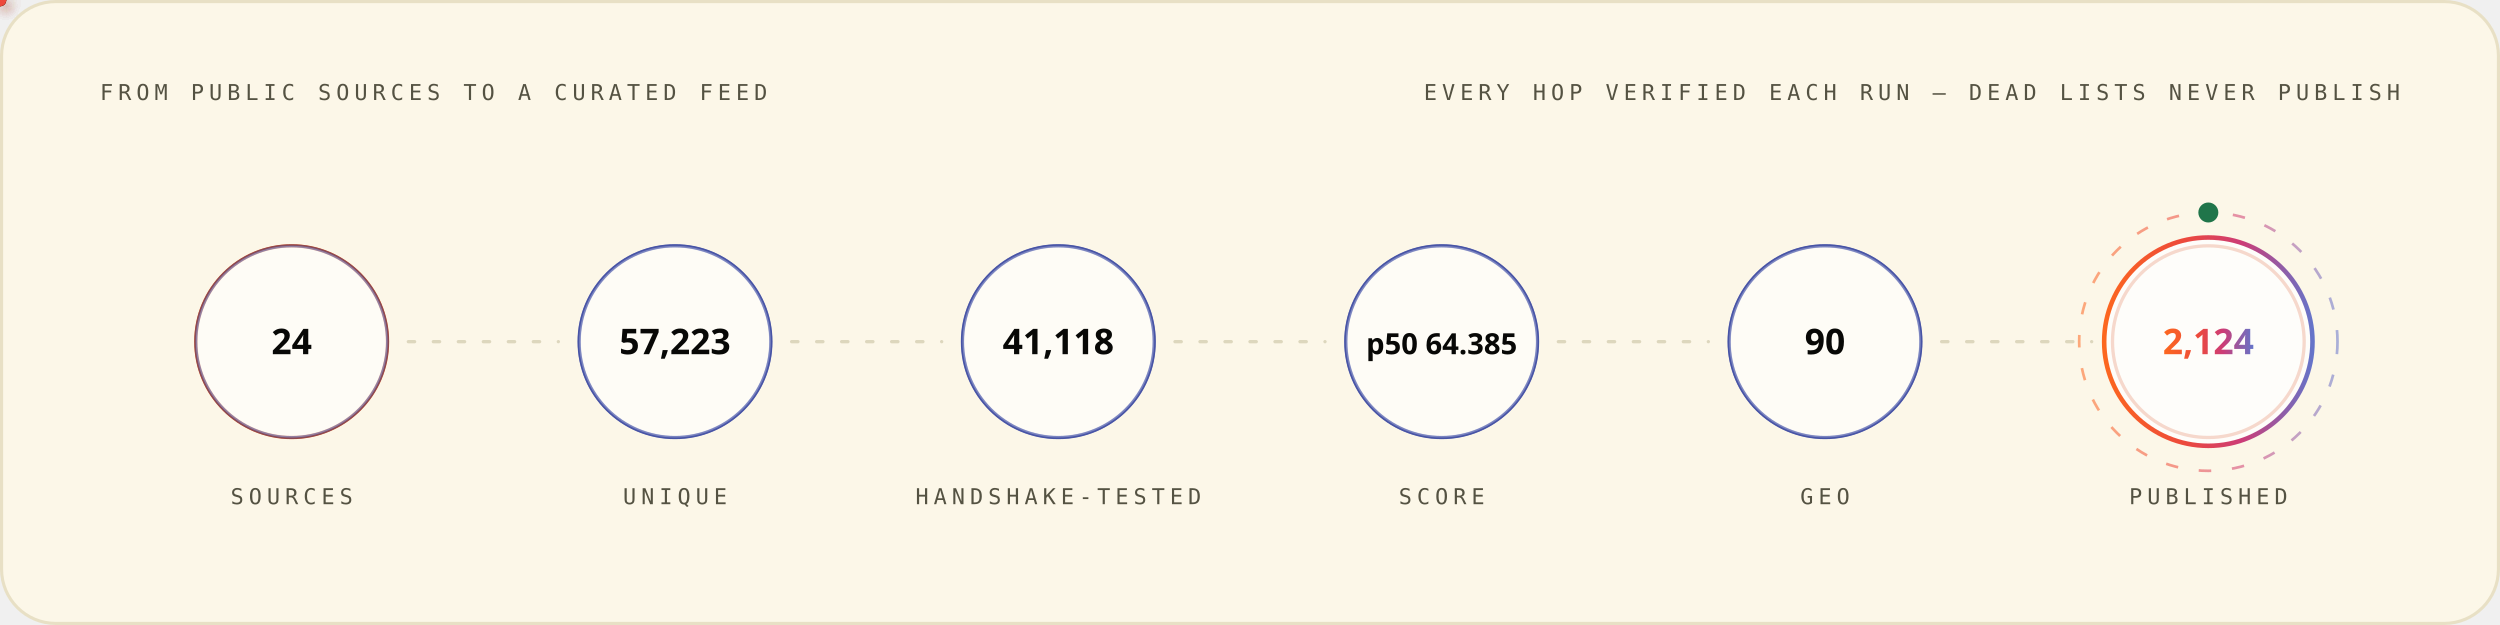
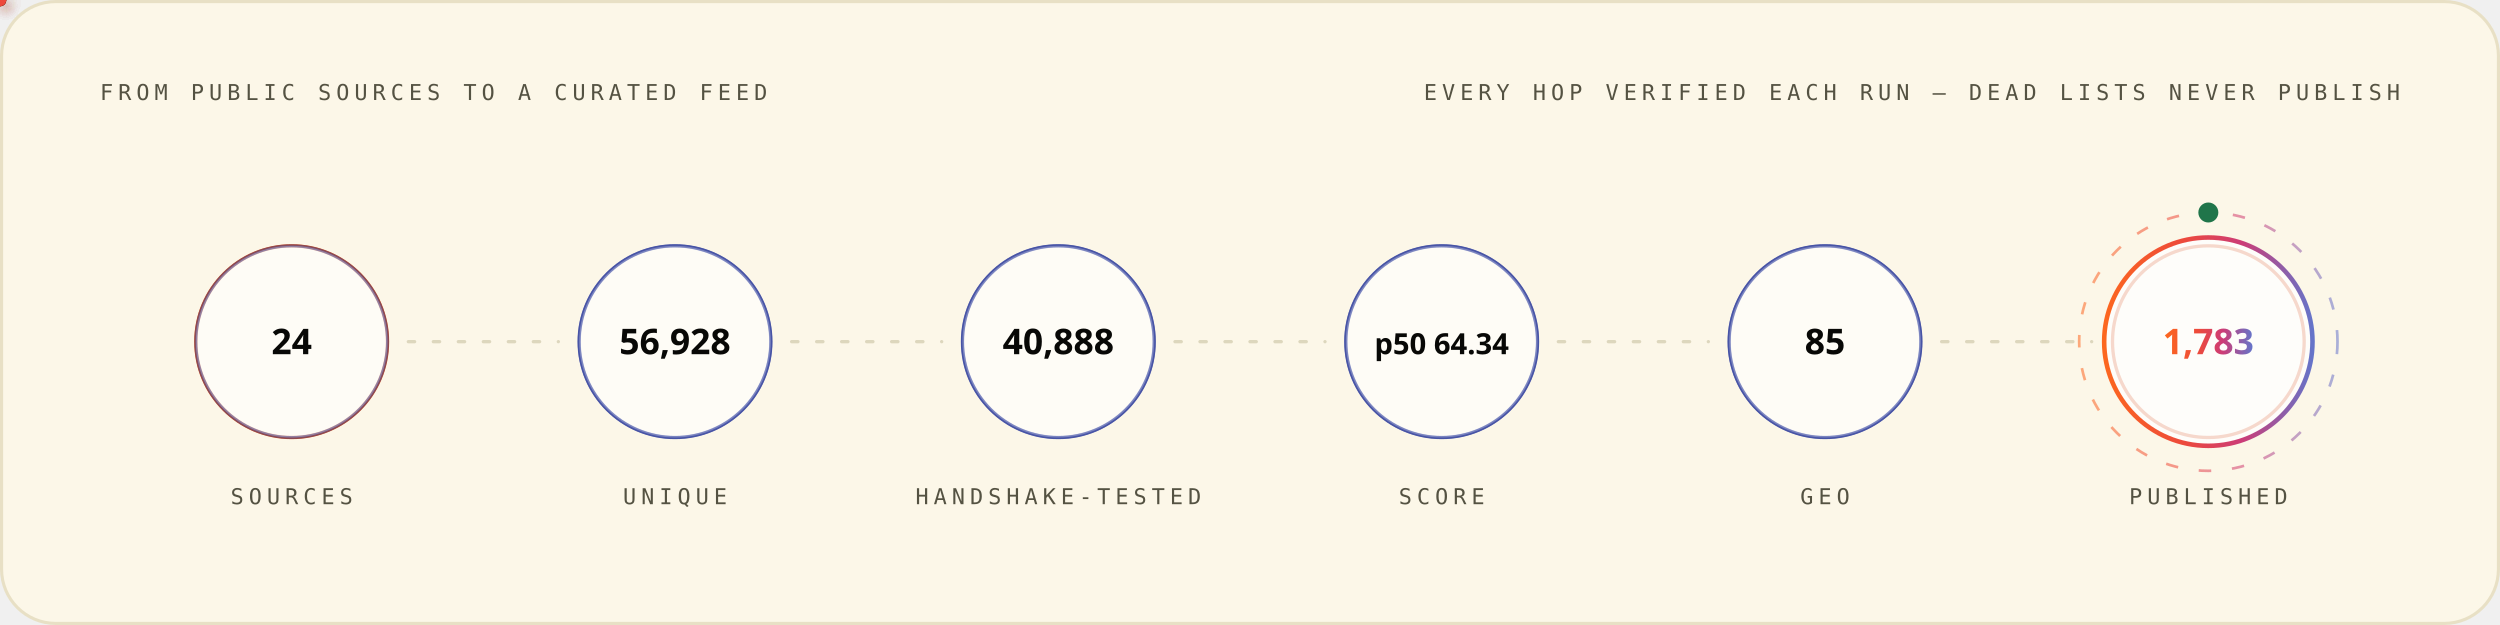
<svg xmlns="http://www.w3.org/2000/svg" width="1200" height="300" viewBox="0 0 1200 300" role="img" font-family="'Space Grotesk','Segoe UI',system-ui,-apple-system,sans-serif">
  <style>
.r{animation:rise .8s cubic-bezier(.2,.7,.2,1) both}
.d1{animation-delay:.08s}.d2{animation-delay:.16s}.d3{animation-delay:.24s}
.d4{animation-delay:.32s}.d5{animation-delay:.4s}.d6{animation-delay:.48s}
.d7{animation-delay:.56s}.d8{animation-delay:.64s}.d9{animation-delay:.74s}
.d10{animation-delay:.9s}.d11{animation-delay:1.05s}.d12{animation-delay:1.2s}
@keyframes rise{from{opacity:0;transform:translateY(12px)}to{opacity:1;transform:none}}
.gw{transform-box:fill-box;transform-origin:left center;animation:grow 1s cubic-bezier(.2,.7,.2,1) both}
@keyframes grow{from{transform:scaleX(0)}to{transform:scaleX(1)}}
.mh{animation:march 20s linear infinite}
@keyframes march{to{stroke-dashoffset:-400}}
.bt{transform-box:fill-box;transform-origin:center;animation:beat 2.8s ease-in-out infinite}
@keyframes beat{0%,84%,100%{transform:scale(1)}88%{transform:scale(1.05)}94%{transform:scale(1.01)}}
.pz{transform-box:fill-box;transform-origin:center;animation:ping 2.6s cubic-bezier(0,0,.2,1) infinite}
@keyframes ping{0%{transform:scale(.45);opacity:.85}75%,100%{transform:scale(2.5);opacity:0}}
.sp{animation:spin 12s linear infinite}
.sr{animation-duration:20s;animation-direction:reverse}
@keyframes spin{to{transform:rotate(360deg)}}
.sw{animation:sweep 7s cubic-bezier(.45,0,.25,1) infinite}
@keyframes sweep{0%,58%{transform:translateX(-660px) skewX(-16deg)}100%{transform:translateX(1380px) skewX(-16deg)}}
.dr{animation:drift 18s ease-in-out infinite alternate}
.da{animation-duration:26s;animation-delay:-9s}
.db{animation-duration:34s;animation-delay:-17s}
@keyframes drift{to{transform:translate(44px,-28px) scale(1.09)}}
.tk{animation:tw 3.4s ease-in-out infinite}
.ta{animation-delay:-1.1s}.tb{animation-delay:-2.3s}
@keyframes tw{0%,100%{opacity:.15}50%{opacity:1}}
.eq{transform-box:fill-box;transform-origin:center bottom;animation:eq 1.5s ease-in-out infinite}
.ea{animation-delay:-.38s}.eb{animation-delay:-.76s}.ec{animation-delay:-1.14s}
@keyframes eq{0%,100%{transform:scaleY(.3)}50%{transform:scaleY(1)}}
.cr{animation:caret 1.1s steps(2,jump-none) infinite}
@keyframes caret{50%{opacity:0}}
.dd{stroke-dasharray:100 100;animation:draw 1.15s cubic-bezier(.3,.6,.3,1) both}
@keyframes draw{from{stroke-dashoffset:100}to{stroke-dashoffset:0}}
.gq{animation:glowq 3.2s ease-in-out infinite}
@keyframes glowq{0%,100%{opacity:.35}50%{opacity:1}}
.wv{animation:wv 13s linear infinite}
.wb{animation-duration:19s;animation-direction:reverse}
.wc{animation-duration:27s}
@keyframes wv{to{transform:translateX(-170px)}}
@media (prefers-reduced-motion:reduce){*{animation:none!important}}
</style>
  <defs>
    <linearGradient id="bg-light" x1="0" y1="0" x2="1" y2="0">
      <stop offset="0" stop-color="#FC671F" />
      <stop offset="0.38" stop-color="#ED4A3B" />
      <stop offset="0.66" stop-color="#CC3C77" />
      <stop offset="1" stop-color="#6574C9" />
    </linearGradient>
  </defs>
  <rect x="0.75" y="0.75" width="1198.5" height="298.5" rx="26" fill="#FCF7E8" stroke="#E8E0C5" stroke-width="1.5" />
  <text x="48" y="48" font-size="10.5" font-weight="500" font-family="'IBM Plex Mono',ui-monospace,'SFMono-Regular',Menlo,Consolas,monospace" letter-spacing="2.4" fill="#545242">FROM PUBLIC SOURCES TO A CURATED FEED</text>
  <text x="1152" y="48" font-size="10.5" font-weight="500" font-family="'IBM Plex Mono',ui-monospace,'SFMono-Regular',Menlo,Consolas,monospace" letter-spacing="2.4" text-anchor="end" fill="#545242">EVERY HOP VERIFIED EACH RUN — DEAD LISTS NEVER PUBLISH</text>
  <circle cx="140.0" cy="164" r="46" fill="none" stroke="#D03D00" stroke-width="1.6" class="pz" style="animation-delay:0.0s" />
  <g class="r d2">
    <circle cx="140.0" cy="164" r="46" fill="#FFFFFF" fill-opacity="0.62" stroke="#4854A6" stroke-opacity="0.55" stroke-width="1.4" />
    <text x="140.0" y="170" font-size="17" font-weight="700" font-family="'Space Grotesk','Segoe UI',system-ui,-apple-system,sans-serif" text-anchor="middle" fill="#080806">24</text>
    <text x="140.0" y="242" font-size="10.5" font-weight="500" font-family="'IBM Plex Mono',ui-monospace,'SFMono-Regular',Menlo,Consolas,monospace" letter-spacing="2.4" text-anchor="middle" fill="#545242">SOURCES</text>
  </g>
  <line x1="196.0" y1="164" x2="268.0" y2="164" stroke="#D1C9AC" stroke-opacity="0.7" stroke-width="1.6" stroke-linecap="round" stroke-dasharray="3 9" class="mh" />
  <defs>
-     <filter id="pg6773" x="-150%" y="-150%" width="400%" height="400%">
+     <filter id="pg5573" x="-150%" y="-150%" width="400%" height="400%">
      <feGaussianBlur stdDeviation="3.2" result="b" />
      <feMerge>
        <feMergeNode in="b" />
        <feMergeNode in="SourceGraphic" />
      </feMerge>
    </filter>
  </defs>
-   <circle r="3" fill="{'light': '#4854A6', 'dark': '#6574C9'}" filter="url(#pg6773)">
+   <circle r="3" fill="{'light': '#4854A6', 'dark': '#6574C9'}" filter="url(#pg5573)">
    <animateMotion dur="1.7s" begin="0.3s" repeatCount="indefinite" path="M 196.0 164 H 268.0" />
    <animate attributeName="opacity" values="0;1;1;0" keyTimes="0;.08;.92;1" dur="1.7s" begin="0.3s" repeatCount="indefinite" />
  </circle>
  <circle cx="324.0" cy="164" r="46" fill="none" stroke="#4854A6" stroke-width="1.6" class="pz" style="animation-delay:0.35s" />
  <g class="r d3">
    <circle cx="324.0" cy="164" r="46" fill="#FFFFFF" fill-opacity="0.62" stroke="#4854A6" stroke-opacity="0.55" stroke-width="1.4" />
-     <text x="324.0" y="170" font-size="17" font-weight="700" font-family="'Space Grotesk','Segoe UI',system-ui,-apple-system,sans-serif" text-anchor="middle" fill="#080806">57,223</text>
+     <text x="324.0" y="170" font-size="17" font-weight="700" font-family="'Space Grotesk','Segoe UI',system-ui,-apple-system,sans-serif" text-anchor="middle" fill="#080806">56,928</text>
    <text x="324.0" y="242" font-size="10.5" font-weight="500" font-family="'IBM Plex Mono',ui-monospace,'SFMono-Regular',Menlo,Consolas,monospace" letter-spacing="2.4" text-anchor="middle" fill="#545242">UNIQUE</text>
  </g>
  <line x1="380.0" y1="164" x2="452.0" y2="164" stroke="#D1C9AC" stroke-opacity="0.7" stroke-width="1.6" stroke-linecap="round" stroke-dasharray="3 9" class="mh" />
  <defs>
-     <filter id="pg5813" x="-150%" y="-150%" width="400%" height="400%">
+     <filter id="pg6739" x="-150%" y="-150%" width="400%" height="400%">
      <feGaussianBlur stdDeviation="3.2" result="b" />
      <feMerge>
        <feMergeNode in="b" />
        <feMergeNode in="SourceGraphic" />
      </feMerge>
    </filter>
  </defs>
-   <circle r="3" fill="#ED4A3B" filter="url(#pg5813)">
+   <circle r="3" fill="#ED4A3B" filter="url(#pg6739)">
    <animateMotion dur="1.7s" begin="0.6s" repeatCount="indefinite" path="M 380.0 164 H 452.0" />
    <animate attributeName="opacity" values="0;1;1;0" keyTimes="0;.08;.92;1" dur="1.7s" begin="0.6s" repeatCount="indefinite" />
  </circle>
  <circle cx="508.0" cy="164" r="46" fill="none" stroke="#4854A6" stroke-width="1.6" class="pz" style="animation-delay:0.7s" />
  <g class="r d4">
    <circle cx="508.0" cy="164" r="46" fill="#FFFFFF" fill-opacity="0.62" stroke="#4854A6" stroke-opacity="0.55" stroke-width="1.4" />
-     <text x="508.0" y="170" font-size="17" font-weight="700" font-family="'Space Grotesk','Segoe UI',system-ui,-apple-system,sans-serif" text-anchor="middle" fill="#080806">41,118</text>
+     <text x="508.0" y="170" font-size="17" font-weight="700" font-family="'Space Grotesk','Segoe UI',system-ui,-apple-system,sans-serif" text-anchor="middle" fill="#080806">40,888</text>
    <text x="508.0" y="242" font-size="10.5" font-weight="500" font-family="'IBM Plex Mono',ui-monospace,'SFMono-Regular',Menlo,Consolas,monospace" letter-spacing="2.4" text-anchor="middle" fill="#545242">HANDSHAKE-TESTED</text>
  </g>
  <line x1="564.0" y1="164" x2="636.0" y2="164" stroke="#D1C9AC" stroke-opacity="0.7" stroke-width="1.6" stroke-linecap="round" stroke-dasharray="3 9" class="mh" />
  <defs>
-     <filter id="pg6773" x="-150%" y="-150%" width="400%" height="400%">
+     <filter id="pg6739" x="-150%" y="-150%" width="400%" height="400%">
      <feGaussianBlur stdDeviation="3.2" result="b" />
      <feMerge>
        <feMergeNode in="b" />
        <feMergeNode in="SourceGraphic" />
      </feMerge>
    </filter>
  </defs>
-   <circle r="3" fill="#FC671F" filter="url(#pg6773)">
+   <circle r="3" fill="#FC671F" filter="url(#pg6739)">
    <animateMotion dur="1.7s" begin="0.9s" repeatCount="indefinite" path="M 564.0 164 H 636.0" />
    <animate attributeName="opacity" values="0;1;1;0" keyTimes="0;.08;.92;1" dur="1.7s" begin="0.9s" repeatCount="indefinite" />
  </circle>
  <circle cx="692.0" cy="164" r="46" fill="none" stroke="#4854A6" stroke-width="1.6" class="pz" style="animation-delay:1.05s" />
  <g class="r d5">
    <circle cx="692.0" cy="164" r="46" fill="#FFFFFF" fill-opacity="0.62" stroke="#4854A6" stroke-opacity="0.55" stroke-width="1.4" />
-     <text x="692.0" y="170" font-size="14" font-weight="700" font-family="'Space Grotesk','Segoe UI',system-ui,-apple-system,sans-serif" text-anchor="middle" fill="#080806">p50 64.385</text>
+     <text x="692.0" y="170" font-size="14" font-weight="700" font-family="'Space Grotesk','Segoe UI',system-ui,-apple-system,sans-serif" text-anchor="middle" fill="#080806">p50 64.34</text>
    <text x="692.0" y="242" font-size="10.5" font-weight="500" font-family="'IBM Plex Mono',ui-monospace,'SFMono-Regular',Menlo,Consolas,monospace" letter-spacing="2.4" text-anchor="middle" fill="#545242">SCORE</text>
  </g>
  <line x1="748.0" y1="164" x2="820.0" y2="164" stroke="#D1C9AC" stroke-opacity="0.7" stroke-width="1.6" stroke-linecap="round" stroke-dasharray="3 9" class="mh" />
  <defs>
-     <filter id="pg6773" x="-150%" y="-150%" width="400%" height="400%">
+     <filter id="pg6739" x="-150%" y="-150%" width="400%" height="400%">
      <feGaussianBlur stdDeviation="3.2" result="b" />
      <feMerge>
        <feMergeNode in="b" />
        <feMergeNode in="SourceGraphic" />
      </feMerge>
    </filter>
  </defs>
-   <circle r="3" fill="{'light': '#4854A6', 'dark': '#6574C9'}" filter="url(#pg6773)">
+   <circle r="3" fill="{'light': '#4854A6', 'dark': '#6574C9'}" filter="url(#pg6739)">
    <animateMotion dur="1.7s" begin="1.2s" repeatCount="indefinite" path="M 748.0 164 H 820.0" />
    <animate attributeName="opacity" values="0;1;1;0" keyTimes="0;.08;.92;1" dur="1.7s" begin="1.2s" repeatCount="indefinite" />
  </circle>
  <circle cx="876.0" cy="164" r="46" fill="none" stroke="#4854A6" stroke-width="1.6" class="pz" style="animation-delay:1.4s" />
  <g class="r d6">
    <circle cx="876.0" cy="164" r="46" fill="#FFFFFF" fill-opacity="0.62" stroke="#4854A6" stroke-opacity="0.55" stroke-width="1.4" />
-     <text x="876.0" y="170" font-size="17" font-weight="700" font-family="'Space Grotesk','Segoe UI',system-ui,-apple-system,sans-serif" text-anchor="middle" fill="#080806">90</text>
+     <text x="876.0" y="170" font-size="17" font-weight="700" font-family="'Space Grotesk','Segoe UI',system-ui,-apple-system,sans-serif" text-anchor="middle" fill="#080806">85</text>
    <text x="876.0" y="242" font-size="10.5" font-weight="500" font-family="'IBM Plex Mono',ui-monospace,'SFMono-Regular',Menlo,Consolas,monospace" letter-spacing="2.4" text-anchor="middle" fill="#545242">GEO</text>
  </g>
  <line x1="932.0" y1="164" x2="1004.0" y2="164" stroke="#D1C9AC" stroke-opacity="0.7" stroke-width="1.6" stroke-linecap="round" stroke-dasharray="3 9" class="mh" />
  <defs>
-     <filter id="pg5813" x="-150%" y="-150%" width="400%" height="400%">
+     <filter id="pg6739" x="-150%" y="-150%" width="400%" height="400%">
      <feGaussianBlur stdDeviation="3.2" result="b" />
      <feMerge>
        <feMergeNode in="b" />
        <feMergeNode in="SourceGraphic" />
      </feMerge>
    </filter>
  </defs>
-   <circle r="3" fill="#ED4A3B" filter="url(#pg5813)">
+   <circle r="3" fill="#ED4A3B" filter="url(#pg6739)">
    <animateMotion dur="1.7s" begin="1.5s" repeatCount="indefinite" path="M 932.0 164 H 1004.0" />
    <animate attributeName="opacity" values="0;1;1;0" keyTimes="0;.08;.92;1" dur="1.7s" begin="1.5s" repeatCount="indefinite" />
  </circle>
  <circle cx="1060.0" cy="164" r="46" fill="none" stroke="#D03D00" stroke-width="1.6" class="pz" style="animation-delay:1.75s" />
  <g class="r d7">
    <circle cx="1060.0" cy="164" r="50" fill="#FFFFFF" fill-opacity="0.8" stroke="url(#bg-light)" stroke-opacity="1" stroke-width="2.2" />
-     <text x="1060.0" y="170" font-size="17" font-weight="700" font-family="'Space Grotesk','Segoe UI',system-ui,-apple-system,sans-serif" text-anchor="middle" fill="url(#bg-light)">2,124</text>
+     <text x="1060.0" y="170" font-size="17" font-weight="700" font-family="'Space Grotesk','Segoe UI',system-ui,-apple-system,sans-serif" text-anchor="middle" fill="url(#bg-light)">1,783</text>
    <text x="1060.0" y="242" font-size="10.5" font-weight="500" font-family="'IBM Plex Mono',ui-monospace,'SFMono-Regular',Menlo,Consolas,monospace" letter-spacing="2.4" text-anchor="middle" fill="#545242">PUBLISHED</text>
  </g>
  <circle cx="1060.0" cy="164" r="62" fill="none" stroke="url(#bg-light)" stroke-opacity=".55" stroke-width="1.3" stroke-dasharray="6 10" class="sp" style="transform-origin:1060.0px 164px" />
  <circle cx="1060.0" cy="102" r="4" fill="none" stroke="#20754A" stroke-width="1.6" class="pz" />
  <circle cx="1060.0" cy="102" r="4" fill="#20754A" />
</svg>
